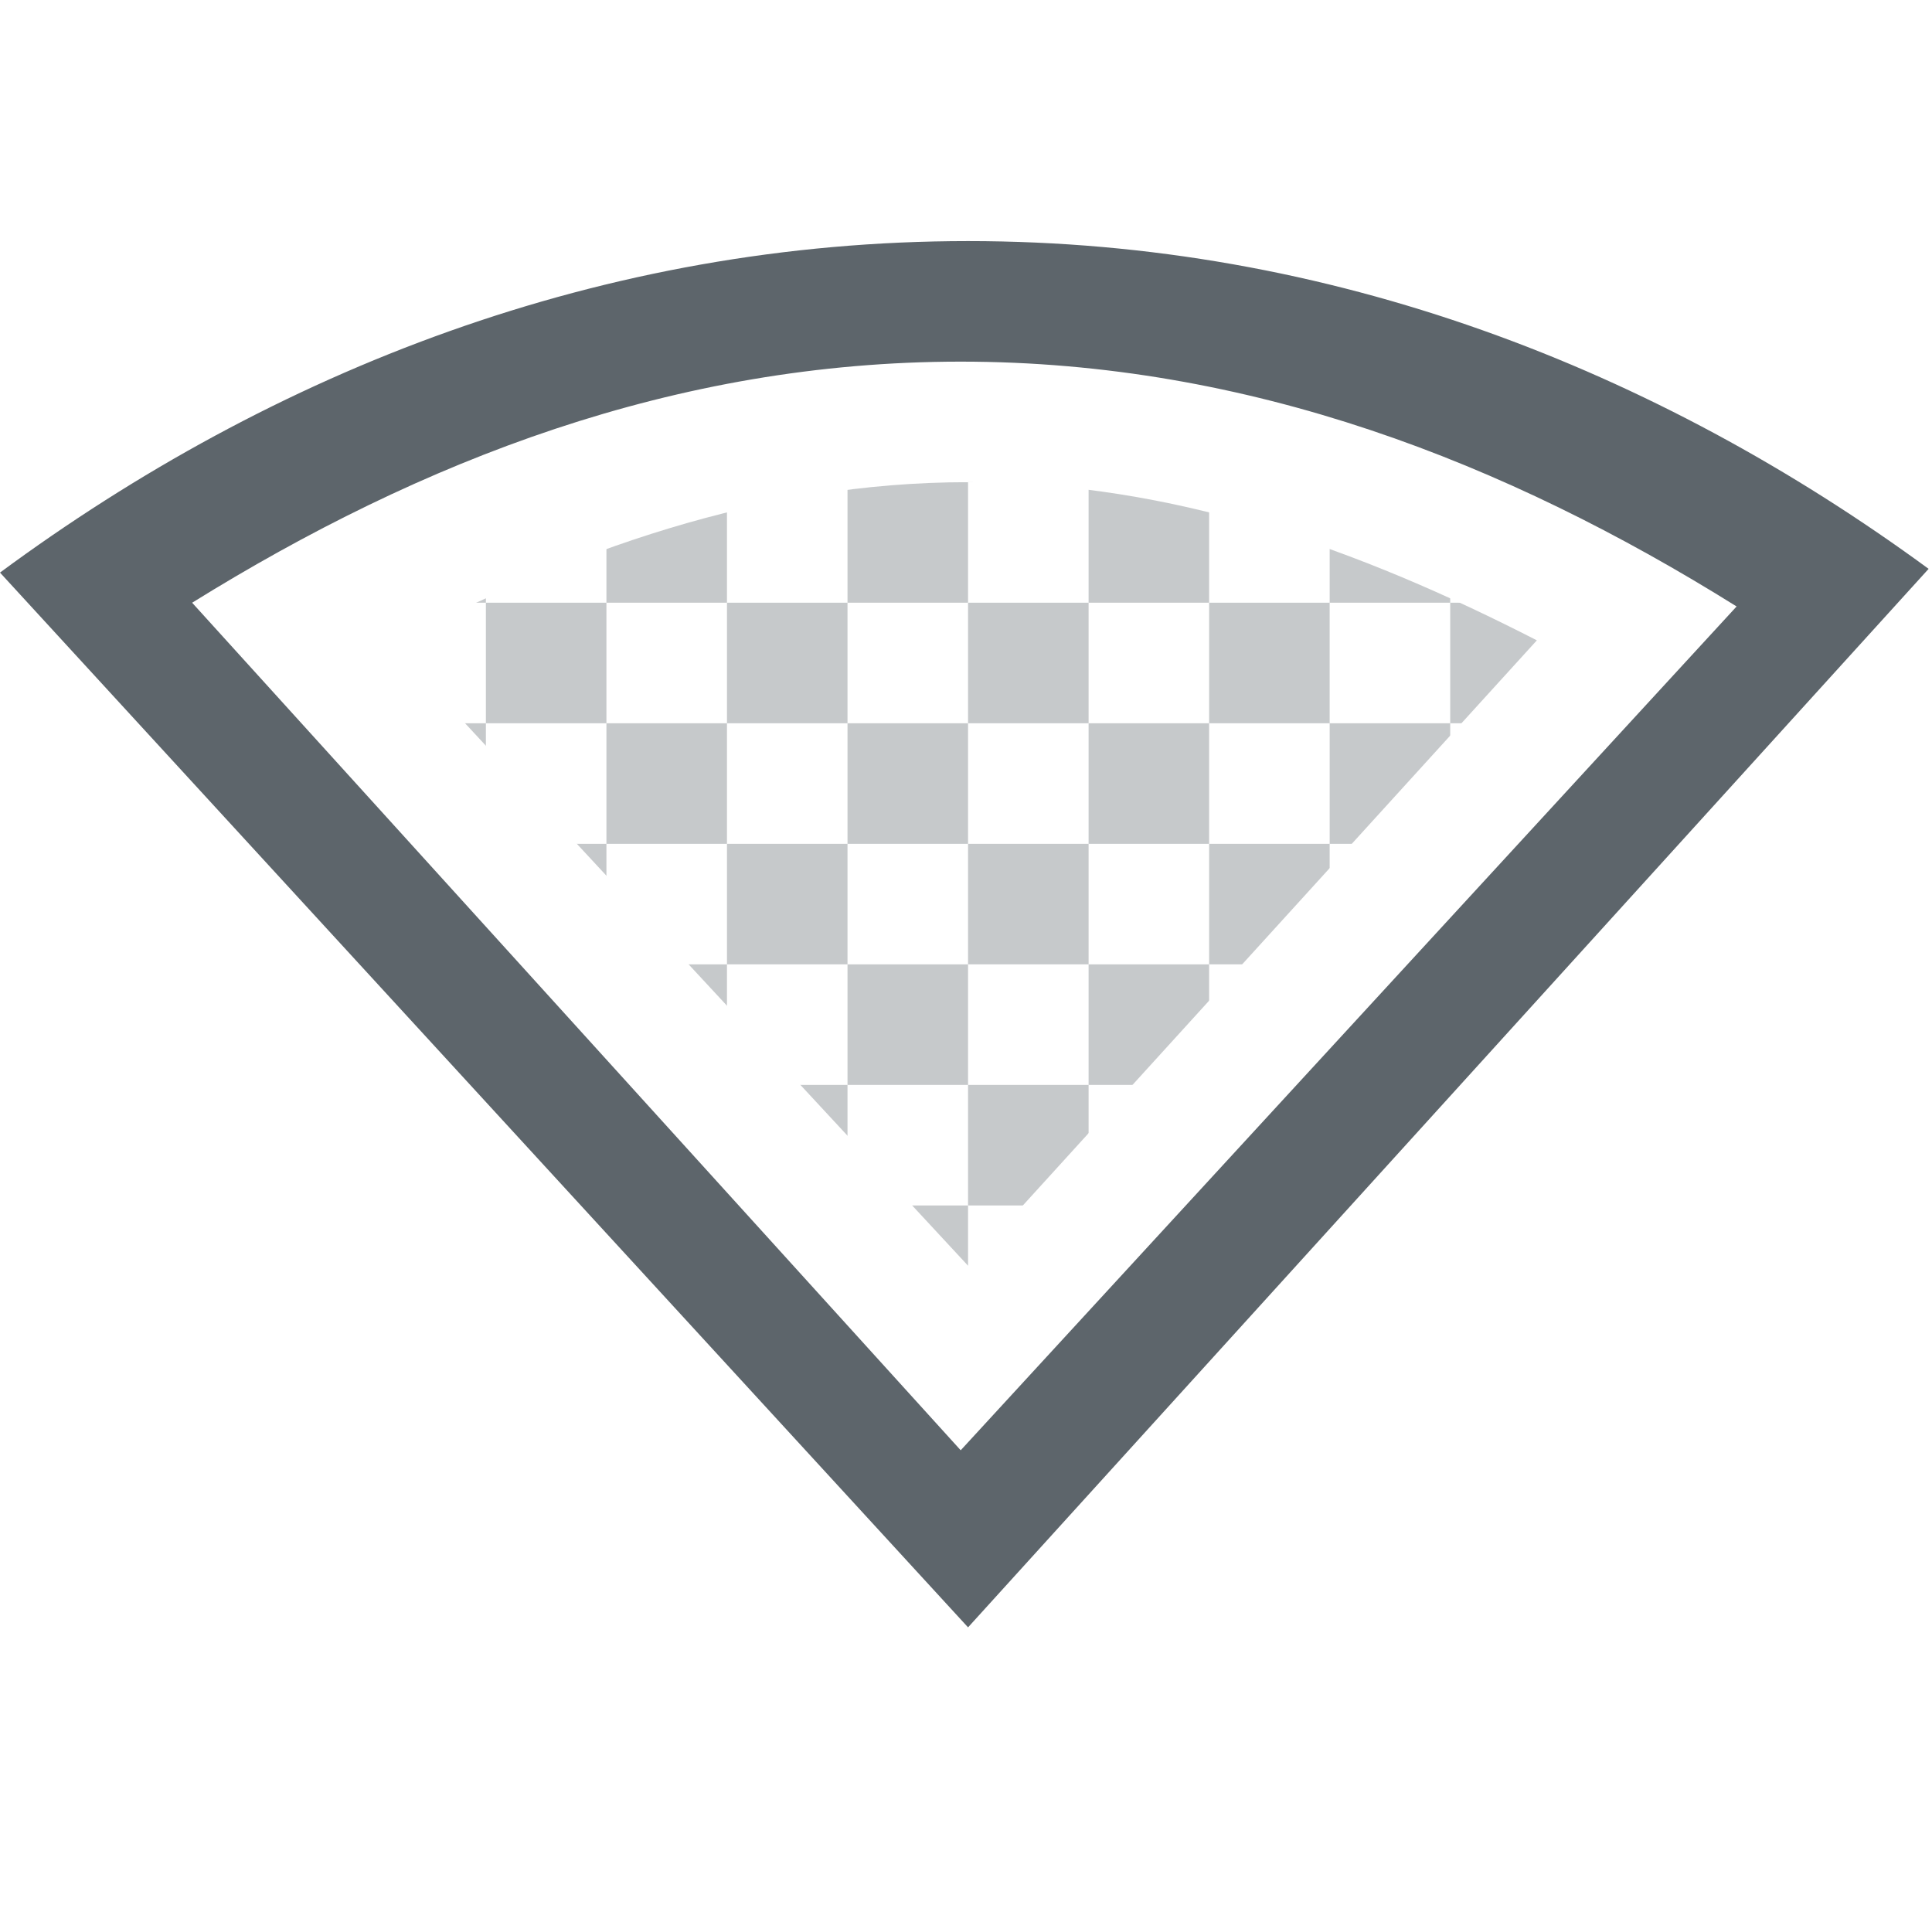
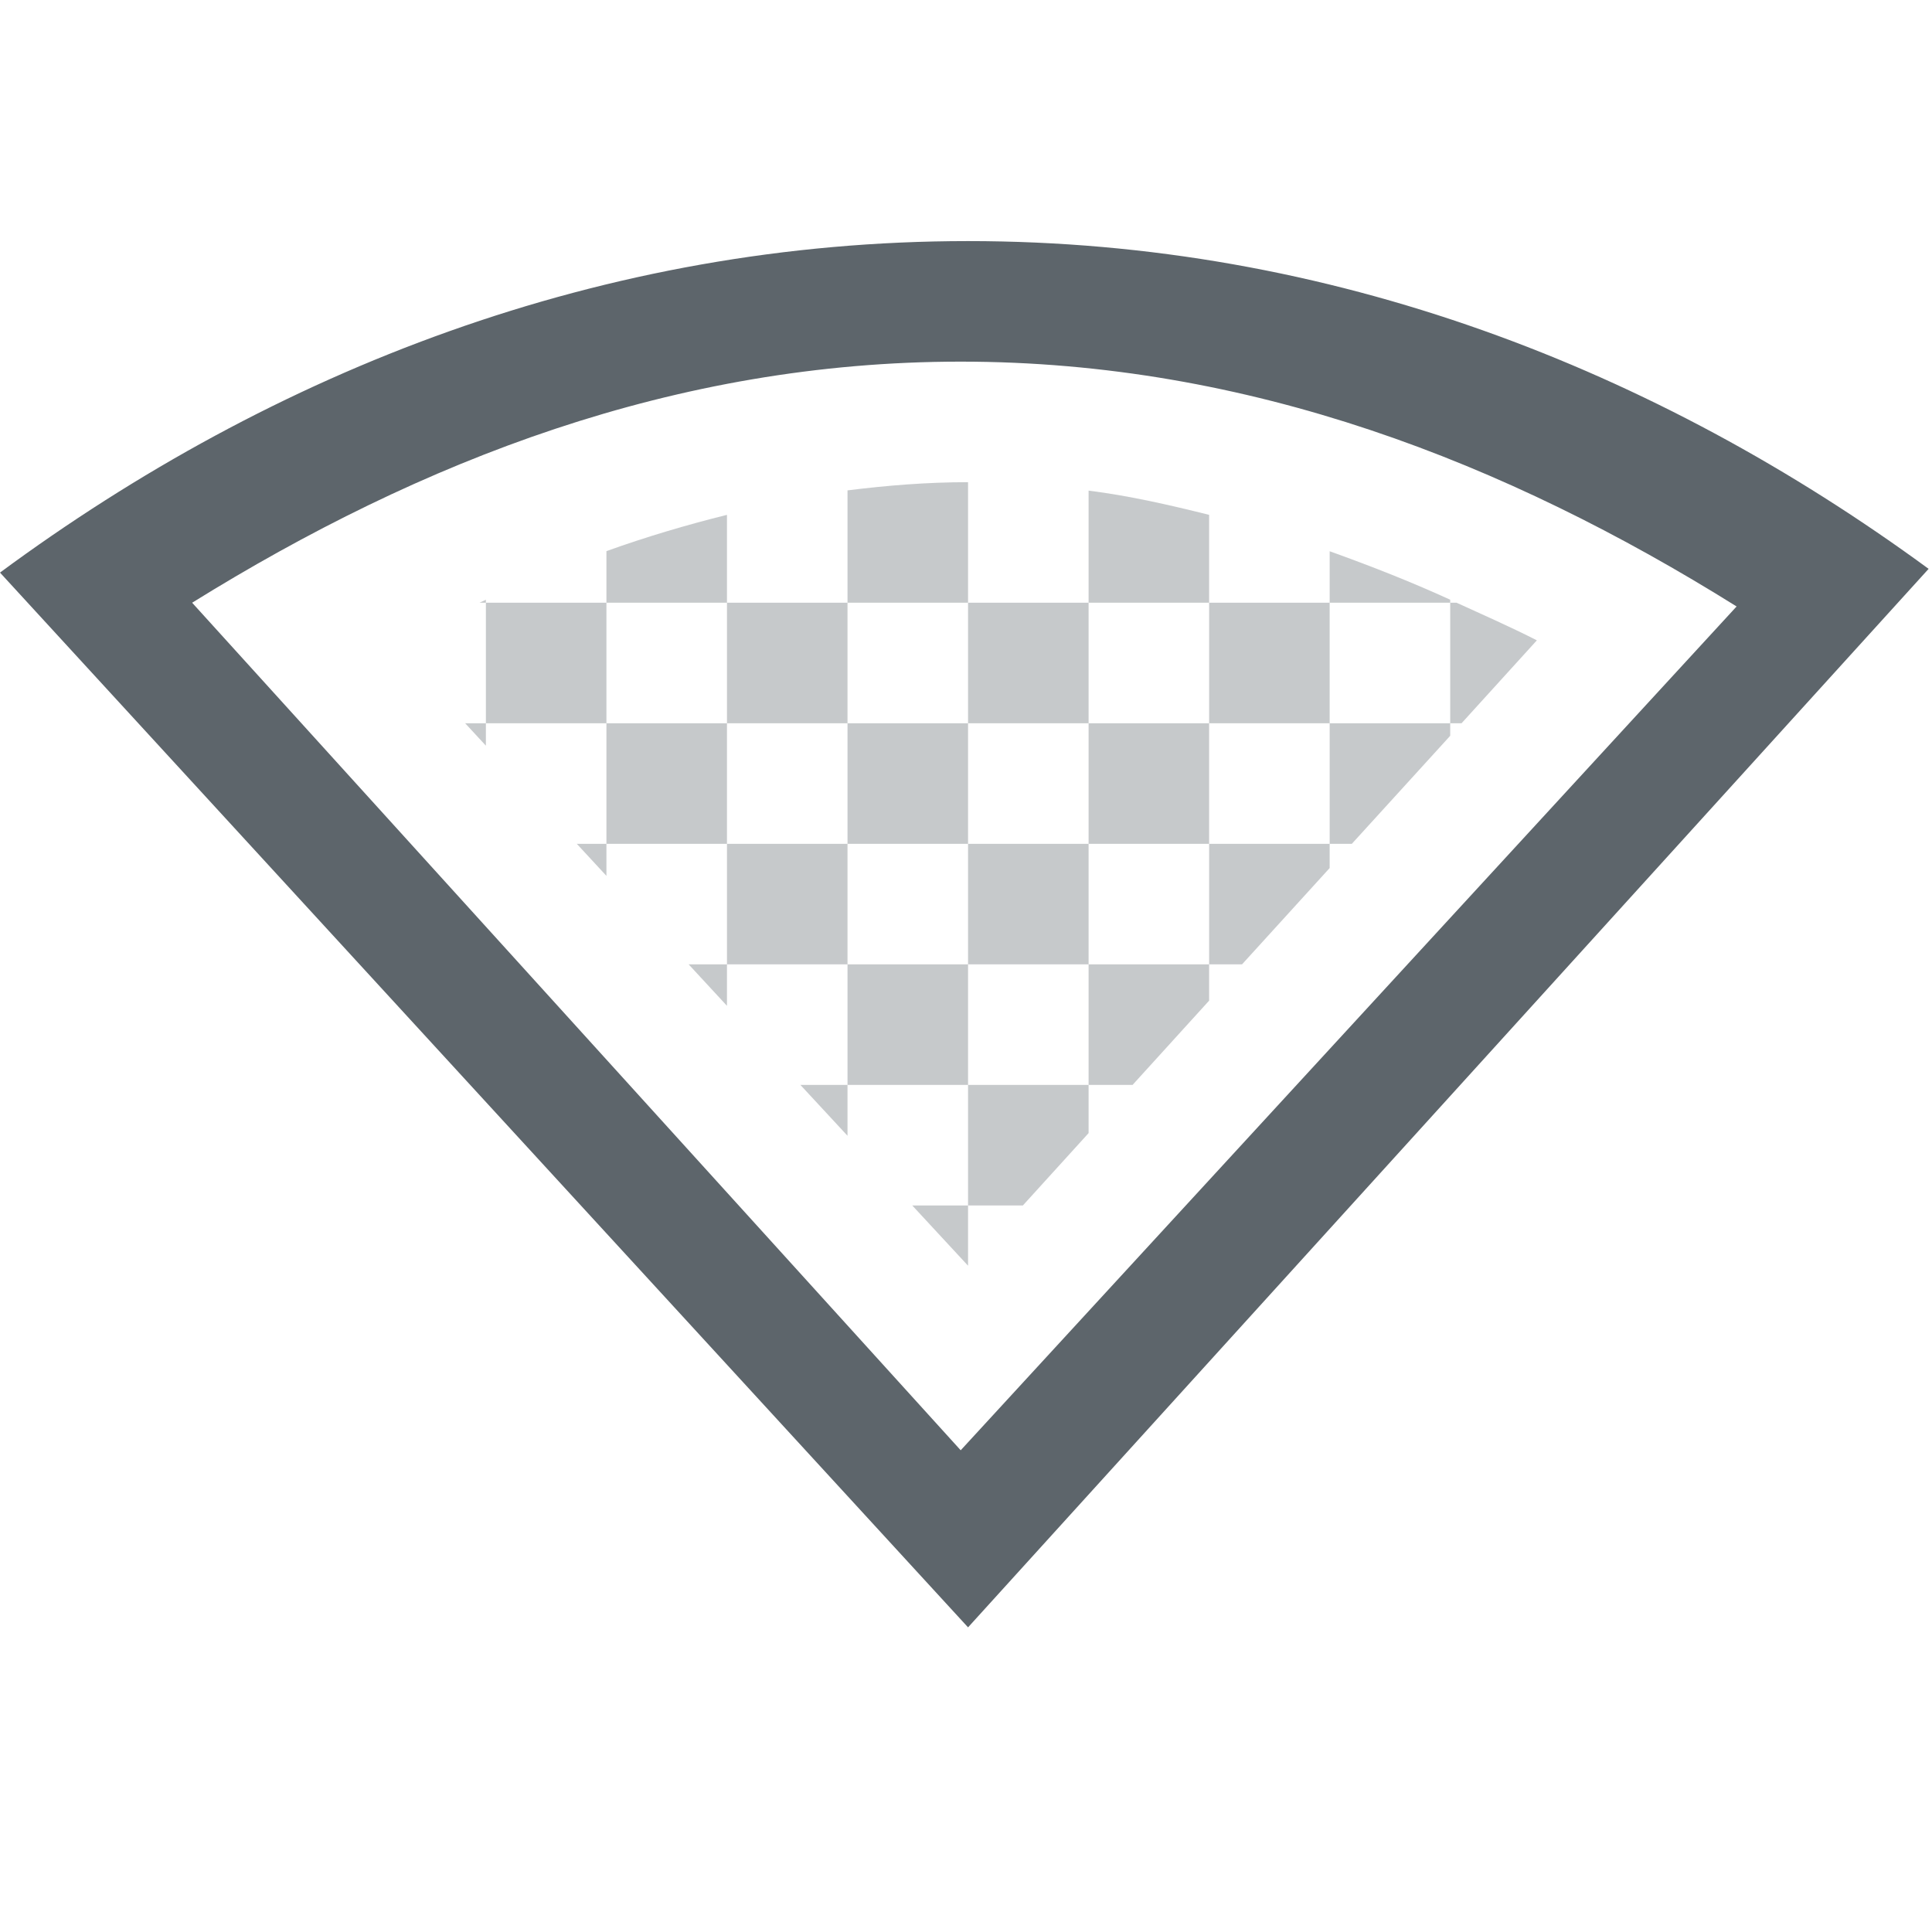
- <svg xmlns="http://www.w3.org/2000/svg" width="16.028" height="16" enable-background="new">
-   <defs>
-     <filter id="b" color-interpolation-filters="sRGB">
-       <feBlend mode="darken" in2="BackgroundImage" />
-     </filter>
-     <clipPath id="a" clipPathUnits="userSpaceOnUse">
-       <path style="marker:none" d="M-72-37c-1.73 0-3.29.573-4.781 1.344L-72-30.5l4.719-5.188C-68.757-36.444-70.292-37-72-37z" color="#000" overflow="visible" fill="#5d656b" enable-background="accumulate" />
-     </clipPath>
-   </defs>
-   <g color="#000" fill="#5d656b">
-     <path transform="translate(80.031 41)" style="line-height:normal;-inkscape-font-specification:Sans;text-indent:0;text-align:start;text-decoration-line:none;text-transform:none;block-progression:tb;marker:none" d="M-72-38v1h1v-.969c-.323-.027-.66-.031-1-.031zm1 1v1h1v-1zm1 0h1v-.594a9.508 9.508 0 0 0-1-.218zm1 0v1h1v-1zm1 0h.5c-.165-.084-.327-.145-.5-.219zm0 1v1h1v-1zm1 0h1v1h1a7.865 7.865 0 0 0-2-1.719zm2 1v1h-1v1h-1v1h-1v1h-1v1h-1v-1h-1v1h-1v-1h-1v1h-1v-1h-1v-1h-1v-1h-1v-1h-1v-1h-.563c-1.565 1.851-.437 4.376-.437 7 0 5.215 1.39 6 7 6s7-.784 7-6c0-2.374 1.296-5.441 0-7zm-13 0h1v-1h-.563c-.144.124-.3.242-.437.375zm1-1h1v-1h-.063c-.328.174-.639.349-.937.563zm1-1h1v-.5c-.346.125-.68.303-1 .469zm1 0v1h1v-1zm1 0h1v-.938a8.79 8.79 0 0 0-1 .157zm1 0v1h1v-1zm1 1v1h1v-1zm1 1v1h1v-1zm1 0h1v-1h-1zm1 0v1h1v-1zm1 1v1h1v-1zm1 0h1v-1h-1zm-1 1h-1v1h1zm-1 1h-1v1h1zm-1 0v-1h-1v1zm-1 0h-1v1h1zm-1 0v-1h-1v1zm-1 0h-1v1h1zm-1 0v-1h-1v1zm-1-1v-1h-1v1zm-1-1v-1h-1v1zm0-1h1v-1h-1zm1 0v1h1v-1zm1 0h1v-1h-1zm1 0v1h1v-1zm1 1v1h1v-1zm-1 0h-1v1h1zm3 1h1v-1h-1z" clip-path="url(#a)" font-weight="400" font-family="Sans" overflow="visible" opacity=".35" stroke-width=".723" enable-background="accumulate" />
-     <path style="marker:none" d="M8.031 2C4.997 2 2.265 3.078 0 4.75l8.031 8.75L16 4.719C13.743 3.065 11.042 2 8.031 2zM7.97 3c2.393 0 4.524.836 6.437 2.031l-6.437 7L1.594 5c1.9-1.179 4.005-2 6.375-2z" overflow="visible" enable-background="accumulate" />
-   </g>
+ <svg xmlns="http://www.w3.org/2000/svg" width="16.028" height="16" enable-background="new" version="1.1">
+   <path d="m8.031 4c-0.34 0-0.672 0.027-1 0.068v0.932h1v-1zm0 1v1h1v-1h-1zm1 0h1v-0.729c-0.329-0.082-0.659-0.158-1-0.201v0.93zm1 0v1h1v-1h-1zm1 0h1v-0.025c-0.328-0.15-0.663-0.281-1-0.402v0.428zm1 0v1h0.094l0.625-0.688c-0.22-0.112-0.443-0.21-0.666-0.312h-0.053zm0 1h-1v1h0.184l0.816-0.896v-0.104zm-1 1h-1v1h0.273l0.727-0.799v-0.201zm-1 1h-1v1h0.365l0.635-0.699v-0.301zm-1 1h-1v1h0.455l0.545-0.6v-0.4zm-1 1h-0.463l0.463 0.5v-0.5zm0-1v-1h-1v1h1zm-1 0h-0.391l0.391 0.422v-0.422zm0-1v-1h-1v1h1zm-1 0h-0.318l0.318 0.344v-0.344zm0-1v-1h-1v1h1zm-1 0h-0.246l0.246 0.266v-0.266zm0-1v-1h-1v1h1zm-1 0h-0.172l0.172 0.186v-0.186zm0-1v-0.025c-0.018 0.008-0.035 0.017-0.053 0.025h0.053zm1 0h1v-0.729c-0.338 0.084-0.672 0.183-1 0.301v0.428zm1 0v1h1v-1h-1zm1 1v1h1v-1h-1zm1 1v1h1v-1h-1zm1 0h1v-1h-1v1z" color="#000000" enable-background="accumulate" fill="#5d656b" opacity=".35" stroke-width=".723" style="text-decoration-line:none;text-indent:0;text-transform:none" />
+   <path d="m8.031 2c-3.034 0-5.766 1.078-8.031 2.75l8.031 8.75 7.969-8.781c-2.257-1.654-4.958-2.719-7.969-2.719zm-0.061 1c2.393 0 4.524 0.836 6.437 2.031l-6.437 7-6.376-7.031c1.9-1.179 4.005-2 6.375-2z" color="#000000" enable-background="accumulate" fill="#5d656b" overflow="visible" />
</svg>
